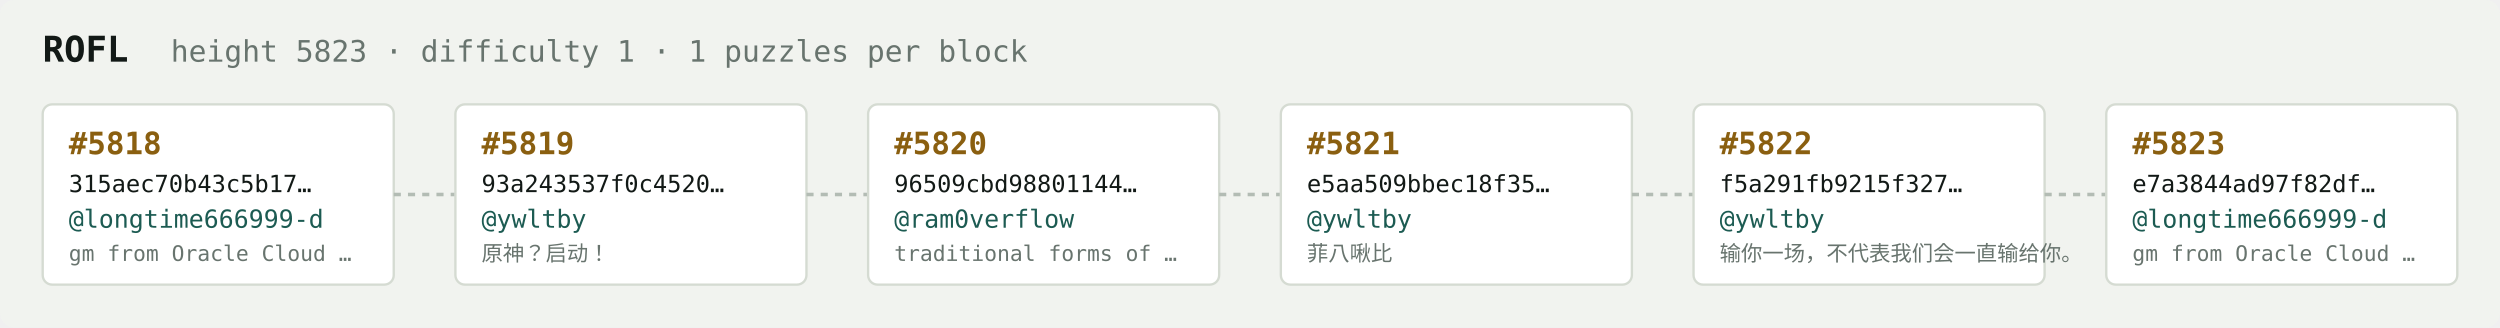
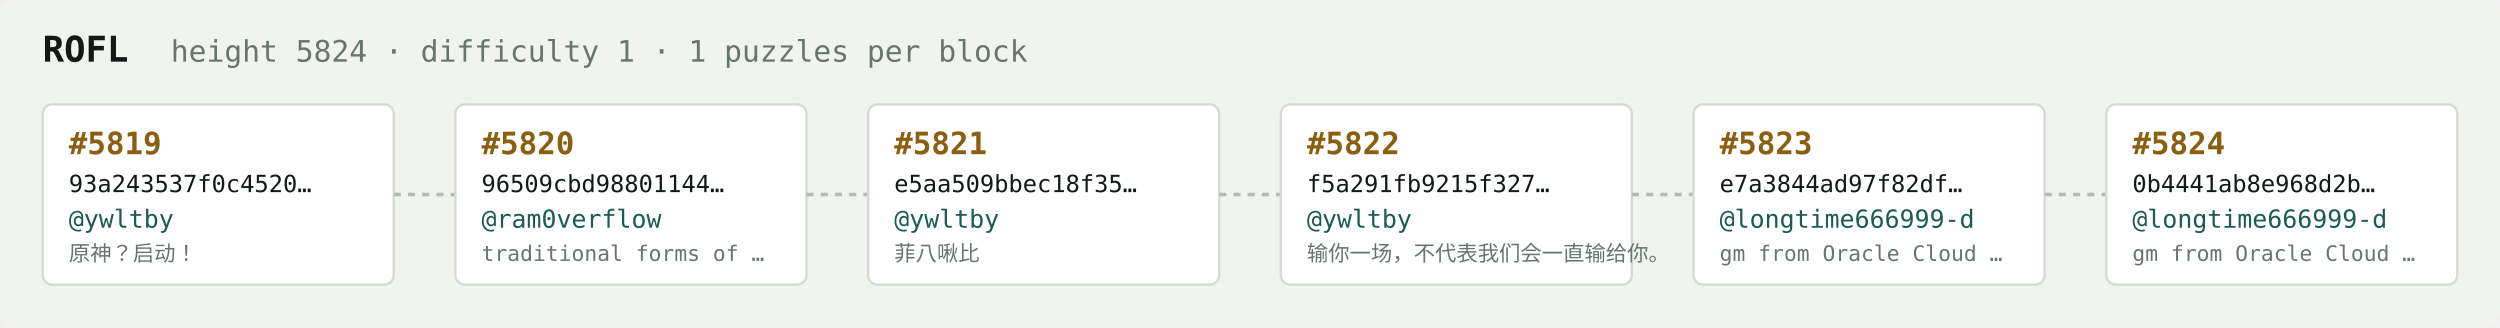
<svg xmlns="http://www.w3.org/2000/svg" width="1054" height="138" viewBox="0 0 1054 138" font-family="ui-monospace,SFMono-Regular,Menlo,monospace">
  <rect fill="#f1f3ef" width="1054" height="138" rx="6" />
  <text x="18" y="26" fill="#121916" font-size="15" font-weight="700">ROFL</text>
-   <text x="72" y="26" fill="#68746e" font-size="12.5">height 5823 · difficulty 1 · 1 puzzles per block</text>
+   <text x="72" y="26" fill="#68746e" font-size="12.5">height 5824 · difficulty 1 · 1 puzzles per block</text>
  <rect x="18" y="44" width="148" height="76" rx="4" fill="#ffffff" stroke="#d5dbd2" stroke-width="1" />
-   <text x="29" y="65" fill="#8a5f10" font-size="13" font-weight="700">#5818</text>
-   <text x="29" y="81" fill="#121916" font-size="10">315aec70b43c5b17…</text>
-   <text x="29" y="96" fill="#1c5b52" font-size="10.5">@longtime666999-d</text>
-   <text x="29" y="110" fill="#68746e" font-size="9">gm from Oracle Cloud …</text>
+   <text x="29" y="65" fill="#8a5f10" font-size="13" font-weight="700">#5819</text>
+   <text x="29" y="81" fill="#121916" font-size="10">93a243537f0c4520…</text>
+   <text x="29" y="96" fill="#1c5b52" font-size="10.5">@ywltby</text>
+   <text x="29" y="110" fill="#68746e" font-size="9">原神？启动！</text>
  <line x1="166" y1="82.0" x2="192" y2="82.0" stroke="#b3bcb4" stroke-width="1.5" stroke-dasharray="3 3" />
  <rect x="192" y="44" width="148" height="76" rx="4" fill="#ffffff" stroke="#d5dbd2" stroke-width="1" />
-   <text x="203" y="65" fill="#8a5f10" font-size="13" font-weight="700">#5819</text>
-   <text x="203" y="81" fill="#121916" font-size="10">93a243537f0c4520…</text>
-   <text x="203" y="96" fill="#1c5b52" font-size="10.5">@ywltby</text>
-   <text x="203" y="110" fill="#68746e" font-size="9">原神？启动！</text>
+   <text x="203" y="65" fill="#8a5f10" font-size="13" font-weight="700">#5820</text>
+   <text x="203" y="81" fill="#121916" font-size="10">96509cbd98801144…</text>
+   <text x="203" y="96" fill="#1c5b52" font-size="10.5">@ram0verflow</text>
+   <text x="203" y="110" fill="#68746e" font-size="9">traditional forms of …</text>
  <line x1="340" y1="82.0" x2="366" y2="82.0" stroke="#b3bcb4" stroke-width="1.5" stroke-dasharray="3 3" />
  <rect x="366" y="44" width="148" height="76" rx="4" fill="#ffffff" stroke="#d5dbd2" stroke-width="1" />
-   <text x="377" y="65" fill="#8a5f10" font-size="13" font-weight="700">#5820</text>
-   <text x="377" y="81" fill="#121916" font-size="10">96509cbd98801144…</text>
-   <text x="377" y="96" fill="#1c5b52" font-size="10.5">@ram0verflow</text>
-   <text x="377" y="110" fill="#68746e" font-size="9">traditional forms of …</text>
+   <text x="377" y="65" fill="#8a5f10" font-size="13" font-weight="700">#5821</text>
+   <text x="377" y="81" fill="#121916" font-size="10">e5aa509bbec18f35…</text>
+   <text x="377" y="96" fill="#1c5b52" font-size="10.5">@ywltby</text>
+   <text x="377" y="110" fill="#68746e" font-size="9">菲八啾比</text>
  <line x1="514" y1="82.0" x2="540" y2="82.0" stroke="#b3bcb4" stroke-width="1.5" stroke-dasharray="3 3" />
  <rect x="540" y="44" width="148" height="76" rx="4" fill="#ffffff" stroke="#d5dbd2" stroke-width="1" />
-   <text x="551" y="65" fill="#8a5f10" font-size="13" font-weight="700">#5821</text>
-   <text x="551" y="81" fill="#121916" font-size="10">e5aa509bbec18f35…</text>
+   <text x="551" y="65" fill="#8a5f10" font-size="13" font-weight="700">#5822</text>
+   <text x="551" y="81" fill="#121916" font-size="10">f5a291fb9215f327…</text>
  <text x="551" y="96" fill="#1c5b52" font-size="10.5">@ywltby</text>
-   <text x="551" y="110" fill="#68746e" font-size="9">菲八啾比</text>
+   <text x="551" y="110" fill="#68746e" font-size="9">输你一场，不代表我们会一直输给你。</text>
  <line x1="688" y1="82.0" x2="714" y2="82.0" stroke="#b3bcb4" stroke-width="1.5" stroke-dasharray="3 3" />
  <rect x="714" y="44" width="148" height="76" rx="4" fill="#ffffff" stroke="#d5dbd2" stroke-width="1" />
-   <text x="725" y="65" fill="#8a5f10" font-size="13" font-weight="700">#5822</text>
-   <text x="725" y="81" fill="#121916" font-size="10">f5a291fb9215f327…</text>
-   <text x="725" y="96" fill="#1c5b52" font-size="10.5">@ywltby</text>
-   <text x="725" y="110" fill="#68746e" font-size="9">输你一场，不代表我们会一直输给你。</text>
+   <text x="725" y="65" fill="#8a5f10" font-size="13" font-weight="700">#5823</text>
+   <text x="725" y="81" fill="#121916" font-size="10">e7a3844ad97f82df…</text>
+   <text x="725" y="96" fill="#1c5b52" font-size="10.5">@longtime666999-d</text>
+   <text x="725" y="110" fill="#68746e" font-size="9">gm from Oracle Cloud …</text>
  <line x1="862" y1="82.0" x2="888" y2="82.0" stroke="#b3bcb4" stroke-width="1.5" stroke-dasharray="3 3" />
  <rect x="888" y="44" width="148" height="76" rx="4" fill="#ffffff" stroke="#d5dbd2" stroke-width="1" />
-   <text x="899" y="65" fill="#8a5f10" font-size="13" font-weight="700">#5823</text>
-   <text x="899" y="81" fill="#121916" font-size="10">e7a3844ad97f82df…</text>
+   <text x="899" y="65" fill="#8a5f10" font-size="13" font-weight="700">#5824</text>
+   <text x="899" y="81" fill="#121916" font-size="10">0b4441ab8e968d2b…</text>
  <text x="899" y="96" fill="#1c5b52" font-size="10.5">@longtime666999-d</text>
  <text x="899" y="110" fill="#68746e" font-size="9">gm from Oracle Cloud …</text>
</svg>
